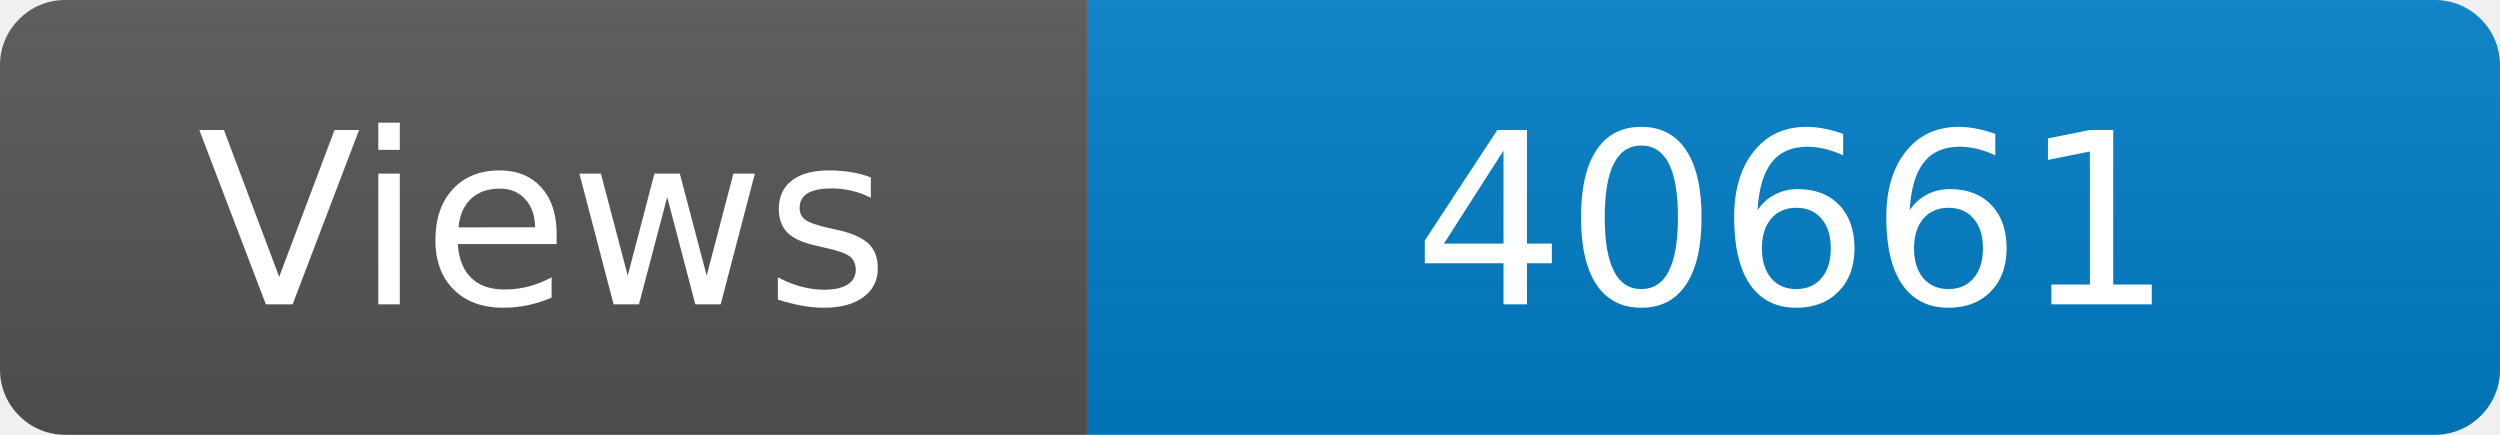
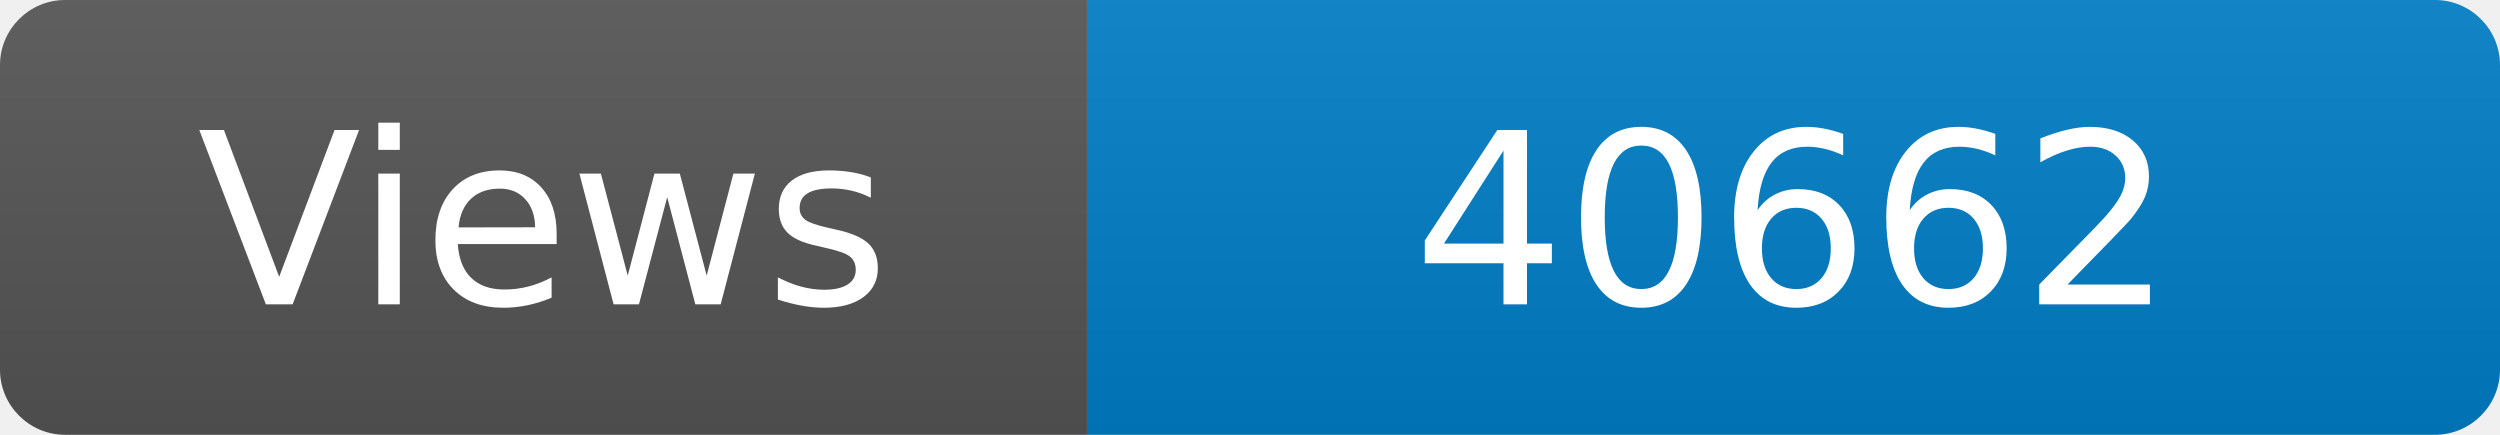
<svg xmlns="http://www.w3.org/2000/svg" width="115" height="20" role="img" aria-label="Maintained?: yes">
  <linearGradient id="s" x2="0" y2="100%">
    <stop offset="0" stop-color="#bbb" stop-opacity=".1" />
    <stop offset="1" stop-opacity=".1" />
  </linearGradient>
  <clipPath id="r">
    <rect width="115" height="20" rx="3" fill="#fff" />
  </clipPath>
  <g clip-path="url(#r)">
    <rect width="50" height="20" fill="#555" />
    <rect x="50" width="160" height="20" fill="#007ec6" />
    <rect width="115" height="20" fill="url(#s)" />
  </g>
  <g fill="#fff" text-anchor="middle" font-family="Verdana,Geneva,DejaVu Sans,sans-serif" font-size="110">
    <text x="250" y="140" transform="scale(.1)" fill="#fff">Views</text>
-     <text x="825" y="140" transform="scale(.1)" fill="#fff">40661</text>
+     <text x="825" y="140" transform="scale(.1)" fill="#fff">40662</text>
  </g>
</svg>
